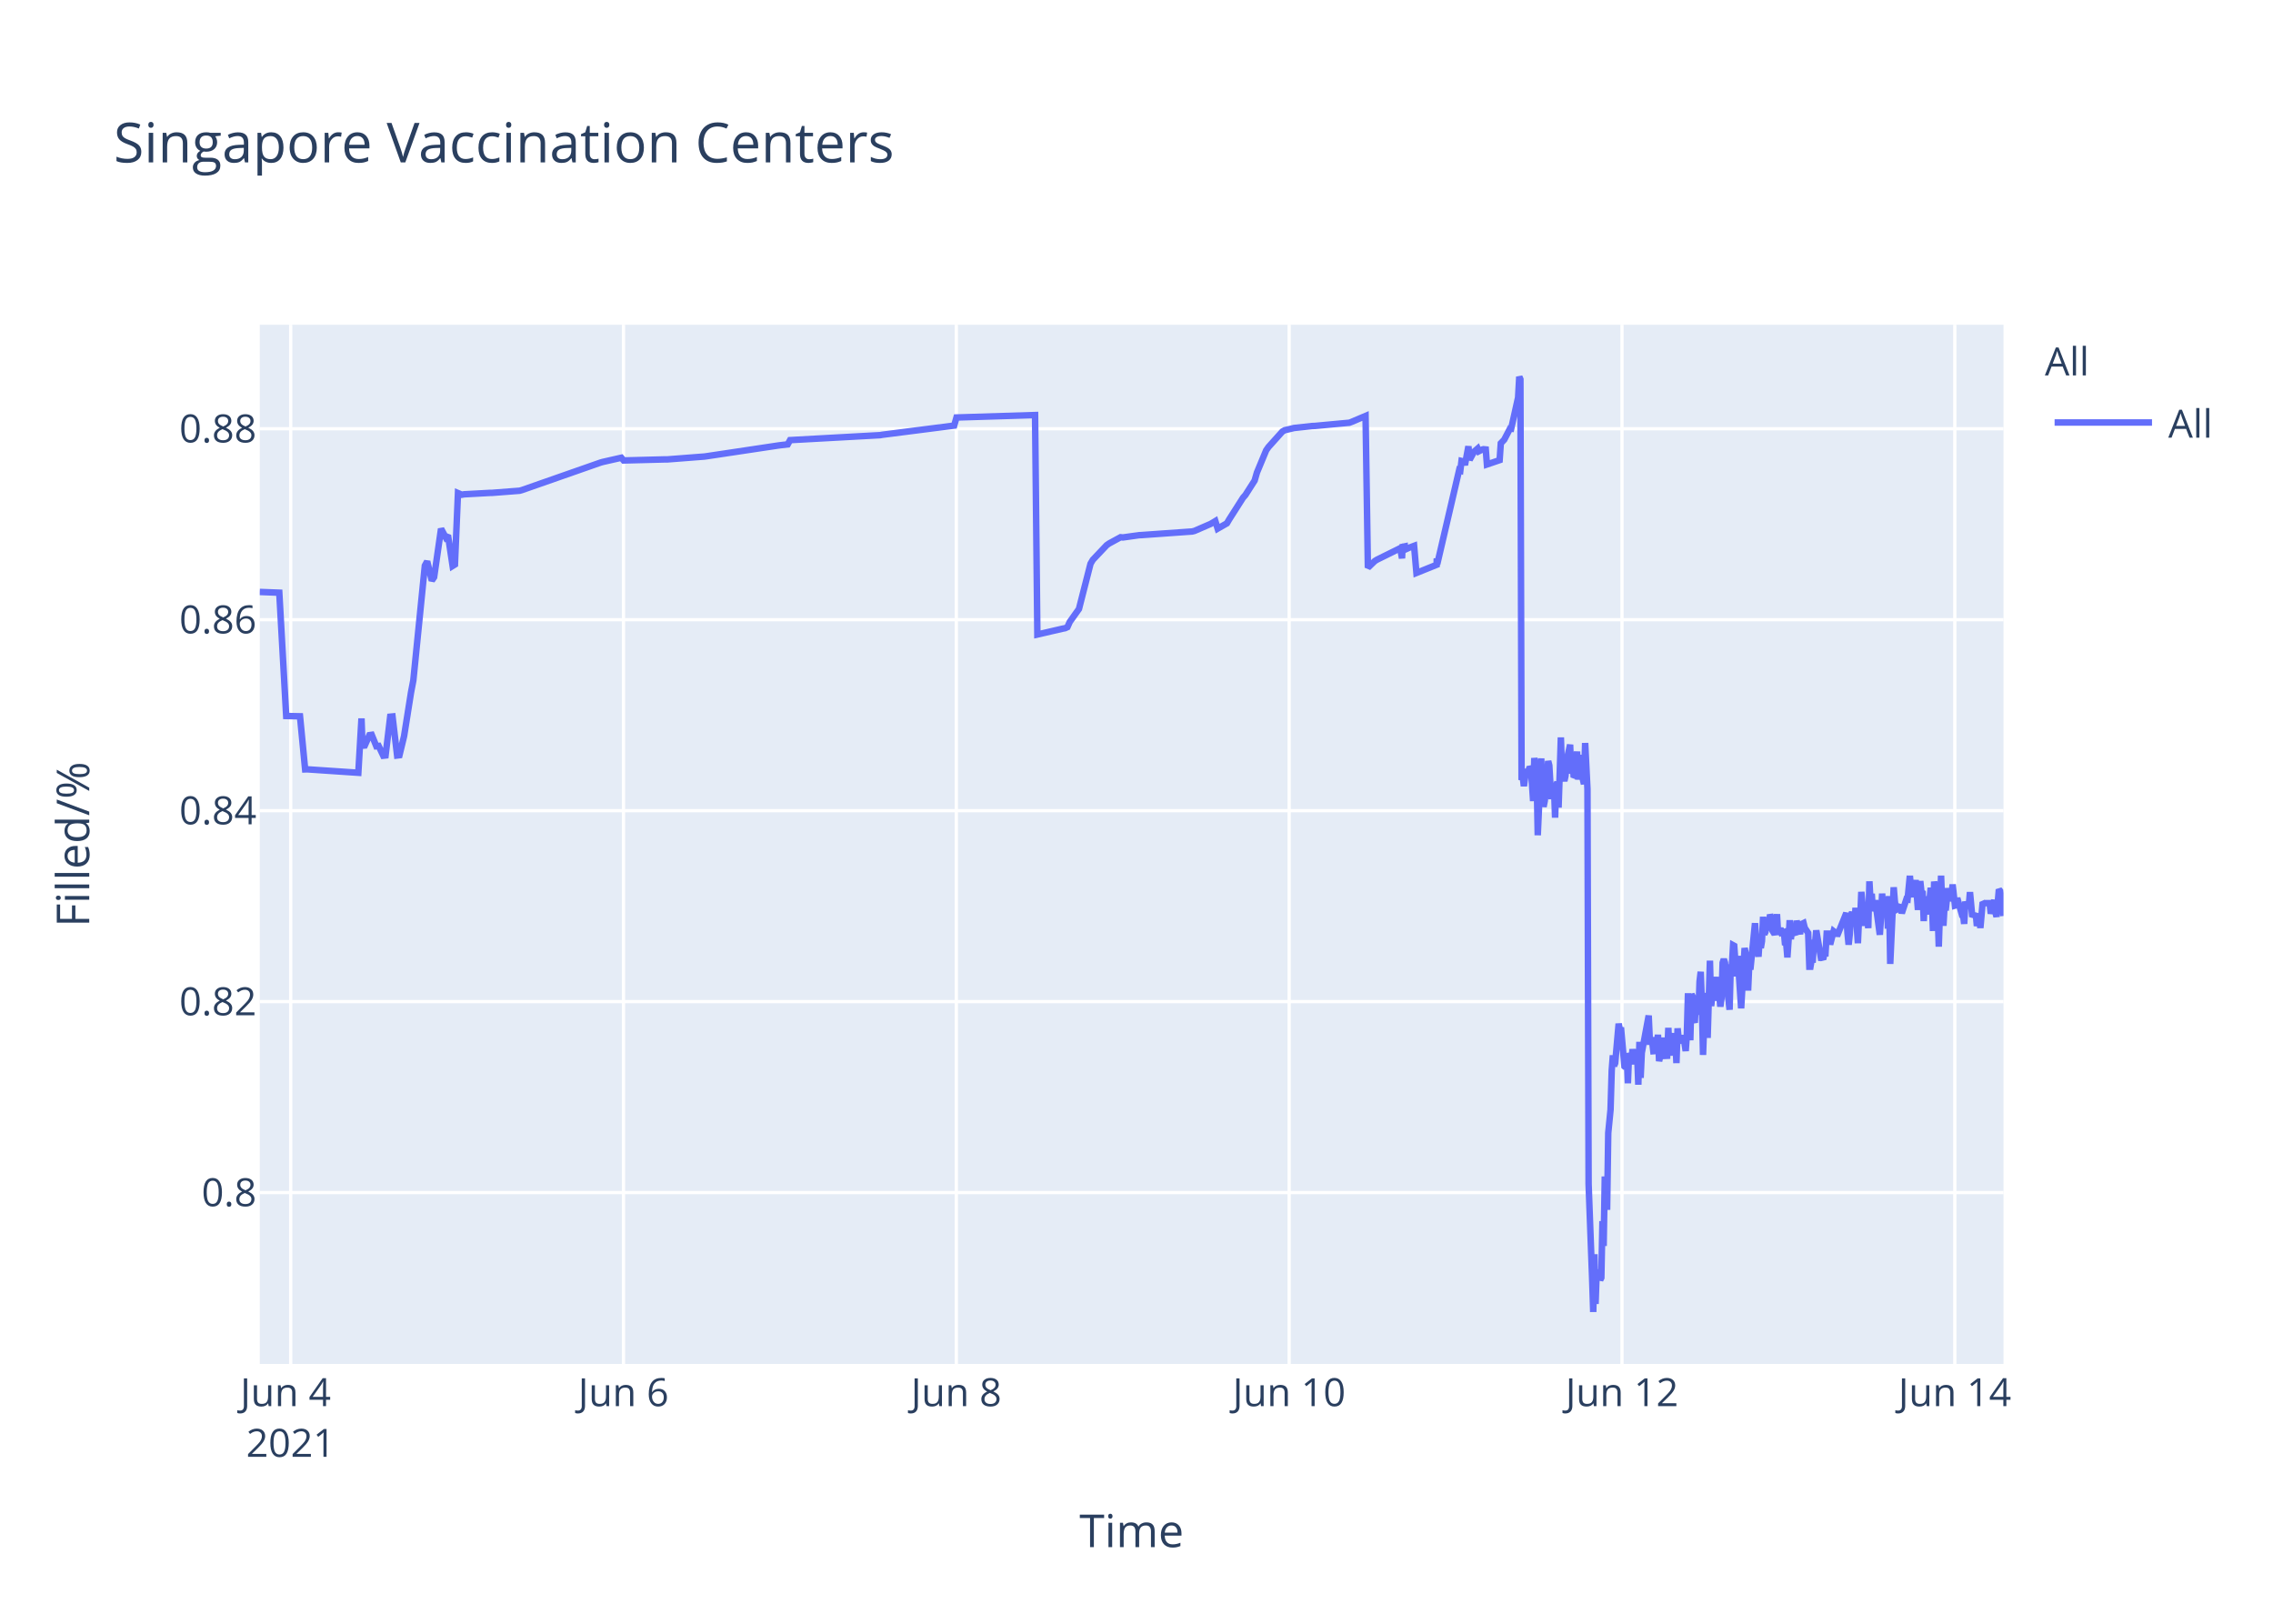
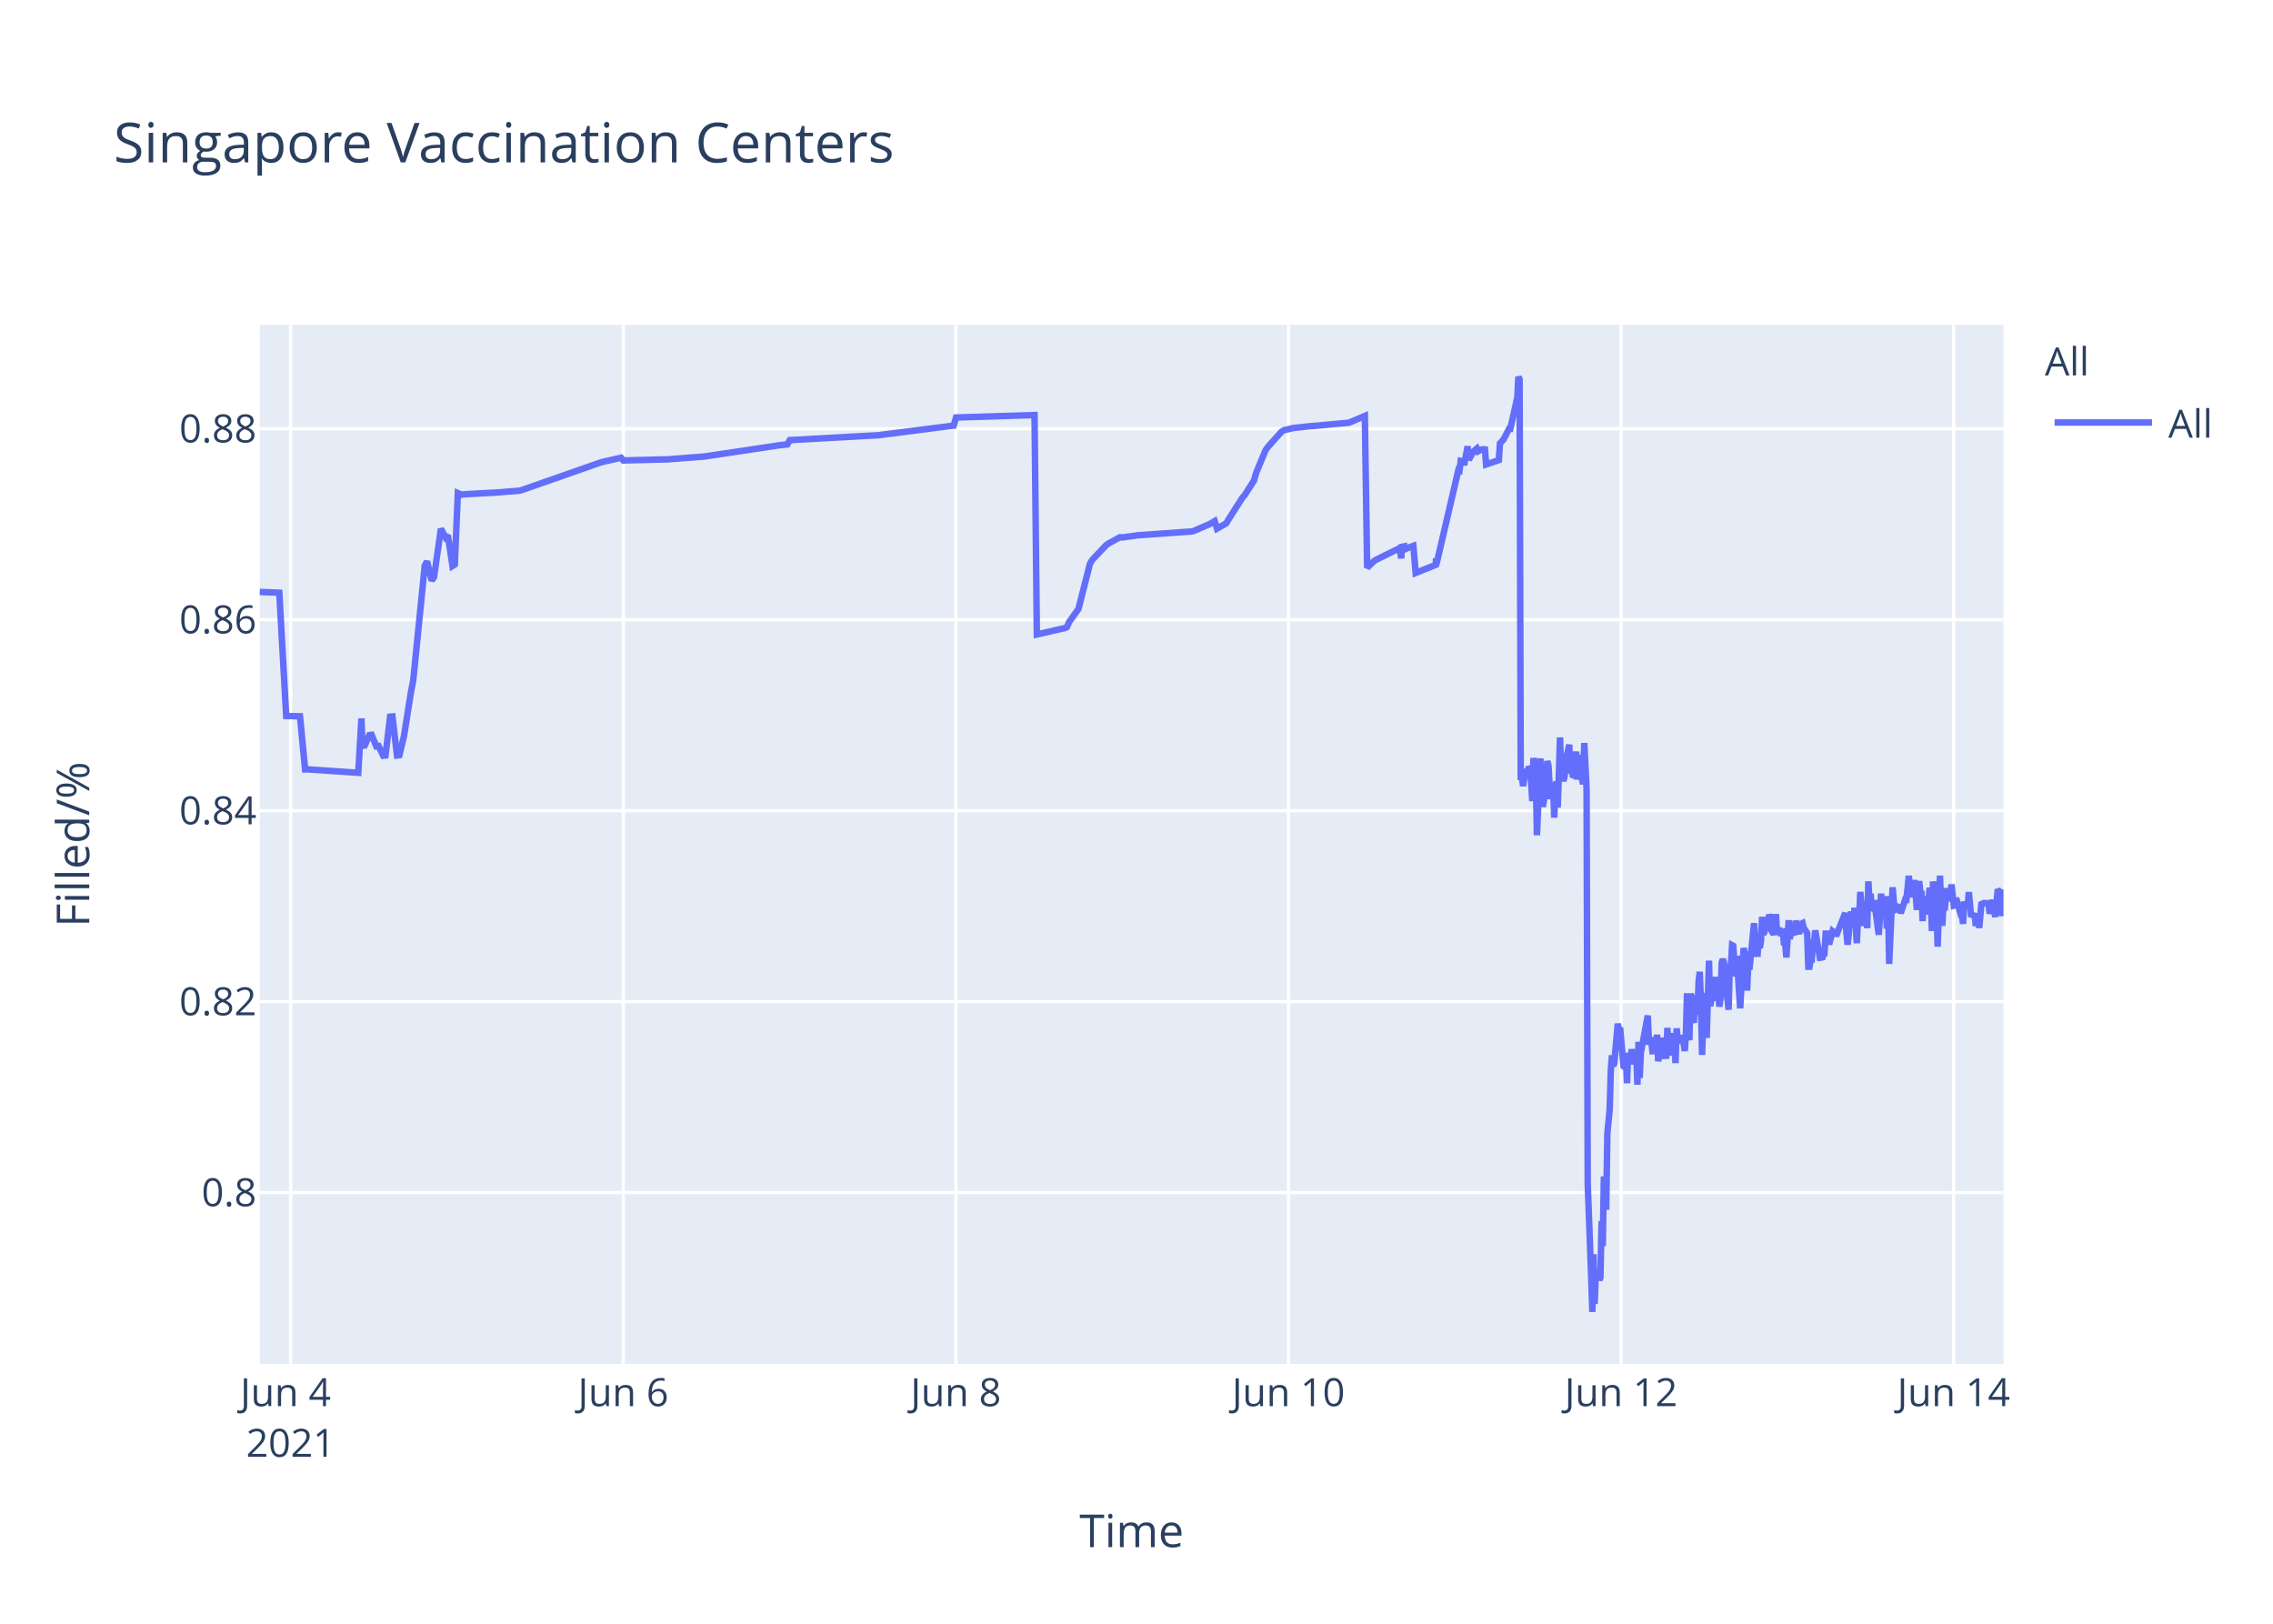
<svg xmlns="http://www.w3.org/2000/svg" class="main-svg" width="700" height="500" style="" viewBox="0 0 700 500">
  <rect x="0" y="0" width="700" height="500" style="fill: rgb(255, 255, 255); fill-opacity: 1;" />
-   <defs id="defs-b2494b">
+   <defs id="defs-267336">
    <g class="clips">
-       <clipPath id="clipb2494bxyplot" class="plotclip">
+       <clipPath id="clip267336xyplot" class="plotclip">
        <rect width="537" height="320" />
      </clipPath>
-       <clipPath class="axesclip" id="clipb2494bx">
+       <clipPath class="axesclip" id="clip267336x">
        <rect x="80" y="0" width="537" height="500" />
      </clipPath>
-       <clipPath class="axesclip" id="clipb2494by">
+       <clipPath class="axesclip" id="clip267336y">
        <rect x="0" y="100" width="700" height="320" />
      </clipPath>
-       <clipPath class="axesclip" id="clipb2494bxy">
+       <clipPath class="axesclip" id="clip267336xy">
        <rect x="80" y="100" width="537" height="320" />
      </clipPath>
    </g>
    <g class="gradients" />
  </defs>
  <g class="bglayer">
    <rect class="bg" x="80" y="100" width="537" height="320" style="fill: rgb(229, 236, 246); fill-opacity: 1; stroke-width: 0;" />
  </g>
  <g class="layer-below">
    <g class="imagelayer" />
    <g class="shapelayer" />
  </g>
  <g class="cartesianlayer">
    <g class="subplot xy">
      <g class="layer-subplot">
        <g class="shapelayer" />
        <g class="imagelayer" />
      </g>
      <g class="gridlayer">
        <g class="x">
-           <path class="xgrid crisp" transform="translate(89.52,0)" d="M0,100v320" style="stroke: rgb(255, 255, 255); stroke-opacity: 1; stroke-width: 1px;" />
-           <path class="xgrid crisp" transform="translate(192.01,0)" d="M0,100v320" style="stroke: rgb(255, 255, 255); stroke-opacity: 1; stroke-width: 1px;" />
-           <path class="xgrid crisp" transform="translate(294.51,0)" d="M0,100v320" style="stroke: rgb(255, 255, 255); stroke-opacity: 1; stroke-width: 1px;" />
-           <path class="xgrid crisp" transform="translate(397.01,0)" d="M0,100v320" style="stroke: rgb(255, 255, 255); stroke-opacity: 1; stroke-width: 1px;" />
-           <path class="xgrid crisp" transform="translate(499.51,0)" d="M0,100v320" style="stroke: rgb(255, 255, 255); stroke-opacity: 1; stroke-width: 1px;" />
-           <path class="xgrid crisp" transform="translate(602.01,0)" d="M0,100v320" style="stroke: rgb(255, 255, 255); stroke-opacity: 1; stroke-width: 1px;" />
+           <path class="xgrid crisp" transform="translate(89.51,0)" d="M0,100v320" style="stroke: rgb(255, 255, 255); stroke-opacity: 1; stroke-width: 1px;" />
+           <path class="xgrid crisp" transform="translate(191.94,0)" d="M0,100v320" style="stroke: rgb(255, 255, 255); stroke-opacity: 1; stroke-width: 1px;" />
+           <path class="xgrid crisp" transform="translate(294.37,0)" d="M0,100v320" style="stroke: rgb(255, 255, 255); stroke-opacity: 1; stroke-width: 1px;" />
+           <path class="xgrid crisp" transform="translate(396.8,0)" d="M0,100v320" style="stroke: rgb(255, 255, 255); stroke-opacity: 1; stroke-width: 1px;" />
+           <path class="xgrid crisp" transform="translate(499.23,0)" d="M0,100v320" style="stroke: rgb(255, 255, 255); stroke-opacity: 1; stroke-width: 1px;" />
+           <path class="xgrid crisp" transform="translate(601.66,0)" d="M0,100v320" style="stroke: rgb(255, 255, 255); stroke-opacity: 1; stroke-width: 1px;" />
        </g>
        <g class="y">
          <path class="ygrid crisp" transform="translate(0,367.23)" d="M80,0h537" style="stroke: rgb(255, 255, 255); stroke-opacity: 1; stroke-width: 1px;" />
          <path class="ygrid crisp" transform="translate(0,308.43)" d="M80,0h537" style="stroke: rgb(255, 255, 255); stroke-opacity: 1; stroke-width: 1px;" />
          <path class="ygrid crisp" transform="translate(0,249.63)" d="M80,0h537" style="stroke: rgb(255, 255, 255); stroke-opacity: 1; stroke-width: 1px;" />
          <path class="ygrid crisp" transform="translate(0,190.83)" d="M80,0h537" style="stroke: rgb(255, 255, 255); stroke-opacity: 1; stroke-width: 1px;" />
          <path class="ygrid crisp" transform="translate(0,132.03)" d="M80,0h537" style="stroke: rgb(255, 255, 255); stroke-opacity: 1; stroke-width: 1px;" />
        </g>
      </g>
      <g class="zerolinelayer" />
      <path class="xlines-below" />
      <path class="ylines-below" />
      <g class="overlines-below" />
      <g class="xaxislayer-below" />
      <g class="yaxislayer-below" />
      <g class="overaxes-below" />
-       <g class="plot" transform="translate(80,100)" clip-path="url('#clipb2494bxyplot')">
+       <g class="plot" transform="translate(80,100)" clip-path="url('#clip267336xyplot')">
        <g class="scatterlayer mlayer">
-           <g class="trace scatter tracec320cf" style="stroke-miterlimit: 2; opacity: 1;">
+           <g class="trace scatter trace0caa8a" style="stroke-miterlimit: 2; opacity: 1;">
            <g class="fills" />
            <g class="errorbars" />
            <g class="lines">
-               <path class="js-line" d="M0,82.28L6.01,82.51L8.14,120.48L12.39,120.57L13.97,136.92L14.63,136.9L30.35,137.96L31.33,121.23L31.63,129.62L32.34,129.56L33.76,126.37L34.47,126.27L35.9,129.79L36.61,129.7L38.03,132.71L38.74,132.63L40.17,120.69L40.88,120.62L42.3,132.64L43.02,132.55L44.44,126.68L46.58,113.21L47.29,109.51L50.84,74.17L51.56,72.87L52.98,78.78L53.69,77.73L55.83,62.82L57.25,65.47L57.96,64.83L59.39,74.27L60.1,73.83L61.04,51.83L62.23,52.34L62.95,52.21L70.77,51.78L71.49,51.77L80.03,51.11L80.74,50.91L104.94,42.44L105.65,42.24L111.35,40.95L112.06,41.79L124.87,41.46L125.58,41.46L136.97,40.58L137.68,40.48L159.75,37.17L160.46,37.08L162.59,36.83L163.31,35.53L191.06,34L191.78,33.87L213.85,31.05L214.56,28.56L238.76,27.81L239.47,95.38L247.32,93.57L248.01,93.44L248.72,93.12L249.44,91.51L251.57,88.51L252.28,87.52L255.84,73.59L256.55,72.39L260.82,67.88L261.54,67.37L265.1,65.43L265.81,65.5L270.79,64.8L271.5,64.77L287.16,63.66L287.87,63.48L292.85,61.32L293.57,60.89L294.28,60.46L294.99,62.78L297.84,61.15L298.55,59.94L302.82,53.24L303.53,52.44L306.38,47.98L307.09,45.51L309.94,38.66L310.65,37.65L314.92,32.89L315.66,32.47L317.77,31.98L318.48,31.8L324.17,31.18L324.89,31.16L335.56,30.17L336.27,29.9L340.54,28.09L341.26,74.81L343.39,72.76L344.11,72.32L350.51,69.16L351.22,68.8L351.77,71.93L351.94,68.39L352.61,68.25L352.65,69.25L353.32,67.95L353.36,68.94L354.07,68.62L355.49,68.09L356.21,76.43L362.44,73.91L362.46,72.31L362.5,72.03L362.61,73.74L369.37,44.74L369.73,44.87L370.09,41.95L370.8,42.12L371.15,43.2L372.22,37.43L372.58,41.6L373.64,39.66L374,39.05L375.07,38.13L375.42,38.96L376.49,38.42L376.85,38.33L377.56,38.4L377.92,43.02L381.83,41.69L382.19,36.5L382.9,35.76L383.25,35.39L385.03,31.97L385.39,32.01L387.52,22.43L387.88,16L388.23,16.8L388.59,140.18L388.95,139.22L389.3,142.07L390.01,136.79L390.37,138.99L390.73,137.43L391.08,136.15L391.44,136.63L391.79,141.25L392.15,146.68L392.51,133.42L393.22,138.09L393.57,157.2L394.64,133.53L395,145.44L395.35,148.42L395.71,146.68L396.06,144.02L396.78,134.36L397.13,135.71L397.49,141.84L397.84,146.05L398.2,142.1L398.56,141.74L398.91,151.77L399.27,141.68L399.62,140.84L399.98,148.68L400.33,138.39L400.69,127.07L401.05,137.58L401.4,139.13L401.76,140.49L402.11,138.92L402.47,134.18L403.54,129.31L403.89,138.25L404.25,134.05L404.6,138.68L404.96,138.81L405.67,131.42L406.03,140.05L406.74,132.48L407.1,138.41L407.81,141.46L408.17,128.79L408.88,142.96L409.23,264.58L410.3,293.12L410.66,304L411.02,286.22L411.37,301.52L411.72,291.75L412.08,292.1L412.44,291.07L412.79,294.16L413.15,293.46L413.5,276.02L413.86,283.67L414.22,262.28L414.93,272.54L415.28,248.89L415.99,241.71L416.35,229.6L416.71,224.98L417.06,228.24L417.42,227.36L418.49,215.22L418.84,217.06L419.2,216.4L420.27,228.38L420.62,228.68L420.98,224.72L421.33,233.57L421.69,224.28L422.04,225.36L422.4,227.75L422.76,223.07L423.11,225.77L423.47,226.33L423.83,223.26L424.18,224.52L424.54,234.01L424.89,220.81L425.25,231.91L425.61,224.2L427.74,212.72L428.1,220.76L428.81,220.72L429.16,223.7L429.52,223.67L429.87,219.37L430.23,223.08L430.59,218.62L430.94,226.76L431.3,225.2L431.65,224.19L432.01,219.51L432.37,225.16L433.43,225.11L433.79,216.49L434.15,225.05L434.5,220.43L434.86,220.57L435.21,218.19L435.57,220.92L435.93,219.84L436.28,227.36L436.64,216.65L436.99,220.1L437.35,220.01L438.06,220.98L438.41,218.78L439.13,223.64L439.48,218.66L439.84,205.85L440.2,215.25L440.55,220.32L440.91,206.18L441.26,206.81L441.62,214.16L441.97,214.11L442.33,206.99L443.05,212.47L443.4,202.23L443.76,199.24L444.11,208.71L444.47,224.84L444.82,215.2L445.18,214.49L445.53,205.74L445.89,219.6L446.6,195.82L446.96,209.77L448.02,202.05L448.38,205.17L448.74,200.81L449.09,208.16L449.45,206.35L449.8,209.96L450.16,207.44L450.51,196.45L450.87,195.36L451.23,196.45L451.58,201.41L452.65,210.92L453.01,197.09L453.36,197.31L453.72,191.05L454.07,191.24L454.43,196.07L454.79,200.65L455.14,194.37L456.21,210.5L456.57,204.27L457.28,191.94L457.63,193.62L457.99,197L458.35,205.03L458.7,197.14L459.05,198.57L460.48,184.28L460.84,189.51L461.55,194.59L461.91,189.23L462.26,191.91L462.62,189.81L462.97,182.31L463.33,187.7L463.68,187L464.04,183.28L464.4,186.18L464.75,185.69L465.11,181.61L465.47,182.61L465.82,186.54L466.53,187.68L466.89,186.58L467.24,181.49L467.6,187.81L468.31,185.81L468.67,187.22L469.38,187L469.74,190.98L470.1,190.65L470.45,194.82L470.81,189.57L471.16,183.36L471.51,189.2L471.87,186.45L472.94,187.85L473.29,183.53L474.36,187.65L474.72,184.59L475.43,184.25L475.79,185.71L476.85,187.29L477.21,197.68L477.56,197.68L477.92,195.53L478.28,195.52L478.63,190.33L478.99,190.33L479.34,186.49L480.77,194.95L481.12,194.95L481.48,195.4L481.84,193.58L482.19,193.58L482.55,187.5L483.26,187.5L483.62,190.84L484.68,186.75L485.04,187.03L485.39,187.03L485.75,188.23L488.6,181.13L488.95,187.27L489.31,190.9L489.66,187.7L490.02,181.79L490.38,180.91L490.73,182.93L491.09,184.81L491.44,179.55L492.16,190.44L492.51,182.8L492.87,183.07L493.22,174.64L494.29,185.09L494.65,181.21L495,181.99L495.36,185.79L495.71,171.39L496.07,177.83L496.43,175.21L496.78,180.5L497.14,179.53L497.49,177.22L498.92,187.84L499.27,182.58L499.63,175.16L499.99,180.33L500.34,178.23L501.05,176.4L501.41,185.95L501.76,175.93L502.12,196.82L503.19,173.22L503.54,177.47L503.9,180.21L504.26,180.03L504.61,179.15L505.32,179.35L505.68,181.21L507.1,176.9L507.46,176.97L508.17,169.69L508.53,173.52L508.88,176.28L509.24,172.21L509.6,173.97L509.95,171L510.66,180.19L511.02,175.33L511.37,171.32L511.73,174.66L512.09,174.4L512.44,183.64L512.8,176L513.15,180.08L513.51,179.71L513.86,181.54L514.58,173.38L514.93,176.61L515.29,186.68L515.65,171.47L516,173.34L516.36,176.71L516.71,180.06L517.07,191.51L517.78,169.64L518.14,179.24L518.5,185.08L518.85,178.84L519.2,180.35L519.92,173.52L520.5,177.41L520.98,175.84L521.34,172.35L522.05,178.87L522.41,178.77L522.76,176.54L523.83,180.35L524.19,181.62L524.54,181.6L524.9,184.49L525.25,177.62L525.61,178.94L525.97,178.93L526.32,178.92L526.68,174.71L527.39,182.31L527.75,181.81L528.1,181.81L528.46,181.29L528.81,185.14L529.53,181.68L529.88,185.76L530.59,177.83L530.95,178.11L531.31,178.11L532.73,178.1L533.09,181.35L534.15,177.13L534.51,180.97L534.87,182.3L535.22,178.08L535.58,173.89L535.93,174.32L536.29,178.07L536.64,178.06L537,182.07" style="vector-effect: non-scaling-stroke; fill: none; stroke: rgb(99, 110, 250); stroke-opacity: 1; stroke-width: 2px; opacity: 1;" />
+               <path class="js-line" d="M0,82.28L6.01,82.51L8.14,120.48L12.38,120.57L13.96,136.92L14.62,136.9L30.33,137.96L31.31,121.23L31.61,129.62L32.32,129.56L33.74,126.37L34.45,126.27L35.87,129.79L36.58,129.7L38.01,132.71L38.72,132.63L40.14,120.69L40.85,120.62L42.27,132.64L42.99,132.55L44.41,126.68L46.54,113.21L47.26,109.51L50.81,74.17L51.52,72.87L52.94,78.78L53.66,77.73L55.79,62.82L57.21,65.47L57.92,64.83L59.35,74.27L60.06,73.83L61,51.83L62.19,52.34L62.9,52.21L70.73,51.78L71.44,51.77L79.97,51.11L80.68,50.91L104.87,42.44L105.58,42.24L111.27,40.95L111.98,41.79L124.79,41.46L125.5,41.46L136.88,40.58L137.59,40.48L159.64,37.17L160.35,37.08L162.49,36.83L163.2,35.53L190.94,34L191.65,33.87L213.7,31.05L214.42,28.56L238.6,27.81L239.31,95.38L247.16,93.57L247.85,93.44L248.56,93.12L249.27,91.51L251.41,88.51L252.12,87.52L255.67,73.59L256.38,72.39L260.65,67.88L261.36,67.37L264.92,65.43L265.63,65.5L270.61,64.8L271.33,64.77L286.97,63.66L287.68,63.48L292.66,61.32L293.37,60.89L294.08,60.46L294.79,62.78L297.64,61.15L298.35,59.94L302.62,53.24L303.33,52.44L306.18,47.98L306.89,45.51L309.73,38.66L310.44,37.65L314.71,32.89L315.45,32.47L317.56,31.98L318.27,31.8L323.96,31.18L324.67,31.16L335.34,30.17L336.05,29.9L340.32,28.09L341.03,74.81L343.16,72.76L343.88,72.32L350.28,69.16L350.99,68.8L351.54,71.93L351.7,68.39L352.38,68.25L352.41,69.25L353.09,67.95L353.13,68.94L353.83,68.62L355.26,68.09L355.97,76.43L362.2,73.91L362.22,72.31L362.26,72.03L362.37,73.74L369.13,44.74L369.48,44.87L369.84,41.95L370.55,42.12L370.91,43.2L371.97,37.43L372.33,41.6L373.4,39.66L373.75,39.05L374.82,38.13L375.18,38.96L376.24,38.42L376.6,38.33L377.31,38.4L377.67,43.02L381.58,41.69L381.93,36.5L382.64,35.76L383,35.39L384.78,31.97L385.13,32.01L387.27,22.43L387.62,16L387.98,16.8L388.33,140.18L388.69,139.22L389.05,142.07L389.76,136.79L390.11,138.99L390.47,137.43L390.83,136.15L391.18,136.63L391.54,141.25L391.89,146.68L392.25,133.42L392.96,138.09L393.31,157.2L394.38,133.53L394.74,145.44L395.09,148.42L395.45,146.68L395.8,144.02L396.51,134.36L396.87,135.71L397.22,141.84L397.58,146.05L397.94,142.1L398.29,141.74L398.65,151.77L399,141.68L399.36,140.84L399.71,148.68L400.07,138.39L400.43,127.07L400.78,137.58L401.14,139.13L401.49,140.49L401.85,138.92L402.2,134.18L403.27,129.31L403.63,138.25L403.98,134.05L404.34,138.68L404.69,138.81L405.41,131.42L405.76,140.05L406.47,132.48L406.83,138.41L407.54,141.46L407.9,128.79L408.61,142.96L408.96,264.58L410.03,293.12L410.39,304L410.74,286.22L411.1,301.52L411.45,291.75L411.81,292.1L412.16,291.07L412.52,294.16L412.87,293.46L413.23,276.02L413.59,283.67L413.94,262.28L414.65,272.54L415.01,248.89L415.72,241.71L416.07,229.6L416.43,224.98L416.79,228.24L417.14,227.36L418.21,215.22L418.56,217.06L418.92,216.4L419.99,228.38L420.34,228.68L420.7,224.72L421.05,233.57L421.41,224.28L421.77,225.36L422.12,227.75L422.48,223.07L422.83,225.77L423.19,226.33L423.55,223.26L423.9,224.52L424.26,234.01L424.61,220.81L424.97,231.91L425.32,224.2L427.46,212.72L427.81,220.76L428.53,220.72L428.88,223.7L429.24,223.67L429.59,219.37L429.95,223.08L430.3,218.62L430.66,226.76L431.01,225.2L431.37,224.19L431.73,219.51L432.08,225.16L433.15,225.11L433.5,216.49L433.86,225.05L434.21,220.43L434.57,220.57L434.92,218.19L435.28,220.92L435.64,219.84L435.99,227.36L436.35,216.65L436.7,220.1L437.06,220.01L437.77,220.98L438.12,218.78L438.84,223.64L439.19,218.66L439.55,205.85L439.91,215.25L440.26,220.32L440.62,206.18L440.97,206.81L441.33,214.16L441.68,214.11L442.04,206.99L442.75,212.47L443.11,202.23L443.46,199.24L443.82,208.71L444.18,224.84L444.53,215.2L444.88,214.49L445.24,205.74L445.59,219.6L446.31,195.82L446.66,209.77L447.02,208.24L447.37,203.32L447.73,202.05L448.08,205.17L448.44,200.81L448.79,208.16L449.15,206.35L449.51,209.96L449.86,207.44L450.22,196.45L450.57,195.36L450.93,196.45L451.28,201.41L452.35,210.92L452.71,197.09L453.06,197.31L453.42,191.05L453.77,191.24L454.13,196.07L454.49,200.65L454.84,194.37L455.91,210.5L456.26,204.27L456.97,191.94L457.33,193.62L457.69,197L458.04,205.03L458.4,197.14L458.75,198.57L460.18,184.28L460.53,189.51L461.24,194.59L461.6,189.23L461.95,191.91L462.31,189.81L462.67,182.31L463.02,187.7L463.38,187L463.73,183.28L464.09,186.18L464.44,185.69L464.81,181.61L465.16,182.61L465.52,186.54L466.22,187.68L466.58,186.58L466.93,181.49L467.29,187.81L468,185.81L468.36,187.22L469.07,187L469.43,190.98L469.78,190.65L470.14,194.82L470.5,189.57L470.85,183.36L471.2,189.2L471.56,186.45L472.63,187.85L472.98,183.53L474.05,187.65L474.4,184.59L475.12,184.25L475.47,185.71L476.54,187.29L476.89,197.68L477.25,197.68L477.61,195.53L477.96,195.52L478.32,190.33L478.67,190.33L479.03,186.49L480.45,194.95L480.81,194.95L481.16,195.4L481.52,193.58L481.87,193.58L482.23,187.5L482.94,187.5L483.3,190.84L484.36,186.75L484.72,187.03L485.07,187.03L485.43,188.23L488.27,181.13L488.63,187.27L488.99,190.9L489.34,187.7L489.7,181.79L490.05,180.91L490.41,182.93L490.76,184.81L491.12,179.55L491.83,190.44L492.19,182.8L492.55,183.07L492.9,174.64L493.96,185.09L494.32,181.21L494.68,181.99L495.03,185.79L495.39,171.39L495.74,177.83L496.1,175.21L496.45,180.5L496.81,179.53L497.16,177.22L498.59,187.84L498.94,182.58L499.3,175.16L499.66,180.33L500.01,178.23L500.72,176.4L501.08,185.95L501.43,175.93L501.79,196.82L502.86,173.22L503.21,177.47L503.57,180.21L503.92,180.03L504.28,179.15L504.99,179.35L505.35,181.21L506.77,176.9L507.12,176.97L507.84,169.69L508.19,173.52L508.55,176.28L508.9,172.21L509.26,173.97L509.61,171L510.32,180.19L510.68,175.33L511.04,171.32L511.39,174.66L511.75,174.4L512.1,183.64L512.46,176L512.82,180.08L513.17,179.71L513.53,181.54L514.24,173.38L514.59,176.61L514.95,186.68L515.3,171.47L515.66,173.34L516.01,176.71L516.37,180.06L516.73,191.51L517.44,169.64L517.8,179.24L518.15,185.08L518.5,178.84L518.86,180.35L519.57,173.52L520.15,177.41L520.64,175.84L521,172.35L521.71,178.87L522.06,178.77L522.42,176.54L523.48,180.35L523.84,181.62L524.2,181.6L524.55,184.49L524.91,177.62L525.26,178.94L525.62,178.93L525.98,178.92L526.33,174.71L527.04,182.31L527.4,181.81L527.76,181.81L528.11,181.29L528.47,185.14L529.18,181.68L529.53,185.76L530.24,177.83L530.6,178.11L530.95,178.11L532.38,178.1L532.73,181.35L533.8,177.13L534.15,180.97L534.51,182.3L534.87,178.08L535.22,173.89L535.58,174.32L535.93,178.07L536.29,178.06L536.64,182.07L537,173.86" style="vector-effect: non-scaling-stroke; fill: none; stroke: rgb(99, 110, 250); stroke-opacity: 1; stroke-width: 2px; opacity: 1;" />
            </g>
            <g class="points" />
            <g class="text" />
          </g>
        </g>
      </g>
      <g class="overplot" />
      <path class="xlines-above crisp" d="M0,0" style="fill: none;" />
      <path class="ylines-above crisp" d="M0,0" style="fill: none;" />
      <g class="overlines-above" />
      <g class="xaxislayer-above">
        <g class="xtick">
-           <text text-anchor="middle" x="0" y="433" transform="translate(89.52,0)" style="font-family: 'Open Sans', verdana, arial, sans-serif; font-size: 12px; fill: rgb(42, 63, 95); fill-opacity: 1; white-space: pre;">
+           <text text-anchor="middle" x="0" y="433" transform="translate(89.51,0)" style="font-family: 'Open Sans', verdana, arial, sans-serif; font-size: 12px; fill: rgb(42, 63, 95); fill-opacity: 1; white-space: pre;">
            <tspan class="line" dy="0em" x="0" y="433">Jun 4</tspan>
            <tspan class="line" dy="1.3em" x="0" y="433">2021</tspan>
          </text>
        </g>
        <g class="xtick">
-           <text text-anchor="middle" x="0" y="433" transform="translate(192.01,0)" style="font-family: 'Open Sans', verdana, arial, sans-serif; font-size: 12px; fill: rgb(42, 63, 95); fill-opacity: 1; white-space: pre;">Jun 6</text>
+           <text text-anchor="middle" x="0" y="433" transform="translate(191.94,0)" style="font-family: 'Open Sans', verdana, arial, sans-serif; font-size: 12px; fill: rgb(42, 63, 95); fill-opacity: 1; white-space: pre;">Jun 6</text>
        </g>
        <g class="xtick">
-           <text text-anchor="middle" x="0" y="433" transform="translate(294.51,0)" style="font-family: 'Open Sans', verdana, arial, sans-serif; font-size: 12px; fill: rgb(42, 63, 95); fill-opacity: 1; white-space: pre;">Jun 8</text>
+           <text text-anchor="middle" x="0" y="433" transform="translate(294.37,0)" style="font-family: 'Open Sans', verdana, arial, sans-serif; font-size: 12px; fill: rgb(42, 63, 95); fill-opacity: 1; white-space: pre;">Jun 8</text>
        </g>
        <g class="xtick">
-           <text text-anchor="middle" x="0" y="433" transform="translate(397.01,0)" style="font-family: 'Open Sans', verdana, arial, sans-serif; font-size: 12px; fill: rgb(42, 63, 95); fill-opacity: 1; white-space: pre;">Jun 10</text>
+           <text text-anchor="middle" x="0" y="433" transform="translate(396.8,0)" style="font-family: 'Open Sans', verdana, arial, sans-serif; font-size: 12px; fill: rgb(42, 63, 95); fill-opacity: 1; white-space: pre;">Jun 10</text>
        </g>
        <g class="xtick">
-           <text text-anchor="middle" x="0" y="433" transform="translate(499.51,0)" style="font-family: 'Open Sans', verdana, arial, sans-serif; font-size: 12px; fill: rgb(42, 63, 95); fill-opacity: 1; white-space: pre;">Jun 12</text>
+           <text text-anchor="middle" x="0" y="433" transform="translate(499.23,0)" style="font-family: 'Open Sans', verdana, arial, sans-serif; font-size: 12px; fill: rgb(42, 63, 95); fill-opacity: 1; white-space: pre;">Jun 12</text>
        </g>
        <g class="xtick">
-           <text text-anchor="middle" x="0" y="433" transform="translate(602.01,0)" style="font-family: 'Open Sans', verdana, arial, sans-serif; font-size: 12px; fill: rgb(42, 63, 95); fill-opacity: 1; white-space: pre;">Jun 14</text>
+           <text text-anchor="middle" x="0" y="433" transform="translate(601.66,0)" style="font-family: 'Open Sans', verdana, arial, sans-serif; font-size: 12px; fill: rgb(42, 63, 95); fill-opacity: 1; white-space: pre;">Jun 14</text>
        </g>
      </g>
      <g class="yaxislayer-above">
        <g class="ytick">
          <text text-anchor="end" x="79" y="4.2" transform="translate(0,367.23)" style="font-family: 'Open Sans', verdana, arial, sans-serif; font-size: 12px; fill: rgb(42, 63, 95); fill-opacity: 1; white-space: pre;">0.8</text>
        </g>
        <g class="ytick">
          <text text-anchor="end" x="79" y="4.2" transform="translate(0,308.43)" style="font-family: 'Open Sans', verdana, arial, sans-serif; font-size: 12px; fill: rgb(42, 63, 95); fill-opacity: 1; white-space: pre;">0.82</text>
        </g>
        <g class="ytick">
          <text text-anchor="end" x="79" y="4.2" transform="translate(0,249.63)" style="font-family: 'Open Sans', verdana, arial, sans-serif; font-size: 12px; fill: rgb(42, 63, 95); fill-opacity: 1; white-space: pre;">0.84</text>
        </g>
        <g class="ytick">
          <text text-anchor="end" x="79" y="4.2" transform="translate(0,190.83)" style="font-family: 'Open Sans', verdana, arial, sans-serif; font-size: 12px; fill: rgb(42, 63, 95); fill-opacity: 1; white-space: pre;">0.86</text>
        </g>
        <g class="ytick">
          <text text-anchor="end" x="79" y="4.2" transform="translate(0,132.03)" style="font-family: 'Open Sans', verdana, arial, sans-serif; font-size: 12px; fill: rgb(42, 63, 95); fill-opacity: 1; white-space: pre;">0.88</text>
        </g>
      </g>
      <g class="overaxes-above" />
    </g>
  </g>
  <g class="polarlayer" />
  <g class="ternarylayer" />
  <g class="geolayer" />
  <g class="funnelarealayer" />
  <g class="pielayer" />
  <g class="treemaplayer" />
  <g class="sunburstlayer" />
  <g class="glimages" />
-   <defs id="topdefs-b2494b">
+   <defs id="topdefs-267336">
    <g class="clips" />
-     <clipPath id="legendb2494b">
+     <clipPath id="legend267336">
      <rect width="60" height="45" x="0" y="0" />
    </clipPath>
  </defs>
  <g class="layer-above">
    <g class="imagelayer" />
    <g class="shapelayer" />
  </g>
  <g class="infolayer">
    <g class="legend" pointer-events="all" transform="translate(627.74,100)">
      <rect class="bg" shape-rendering="crispEdges" width="60" height="45" x="0" y="0" style="stroke: rgb(68, 68, 68); stroke-opacity: 1; fill: rgb(255, 255, 255); fill-opacity: 1; stroke-width: 0px;" />
-       <g class="scrollbox" transform="" clip-path="url('#legendb2494b')">
+       <g class="scrollbox" transform="" clip-path="url('#legend267336')">
        <text class="legendtitletext" text-anchor="start" x="2" y="15.6" style="font-family: 'Open Sans', verdana, arial, sans-serif; font-size: 12px; fill: rgb(42, 63, 95); fill-opacity: 1; white-space: pre;">All</text>
        <g class="groups" transform="">
          <g class="traces" transform="translate(0,30.1)" style="opacity: 1;">
            <text class="legendtext" text-anchor="start" x="40" y="4.68" style="font-family: 'Open Sans', verdana, arial, sans-serif; font-size: 12px; fill: rgb(42, 63, 95); fill-opacity: 1; white-space: pre;">All</text>
            <g class="layers" style="opacity: 1;">
              <g class="legendfill" />
              <g class="legendlines">
                <path class="js-line" d="M5,0h30" style="fill: none; stroke: rgb(99, 110, 250); stroke-opacity: 1; stroke-width: 2px;" />
              </g>
              <g class="legendsymbols">
                <g class="legendpoints" />
              </g>
            </g>
            <rect class="legendtoggle" x="0" y="-9.5" width="54.891" height="19" style="fill: rgb(0, 0, 0); fill-opacity: 0;" />
          </g>
        </g>
      </g>
      <rect class="scrollbar" rx="20" ry="3" width="0" height="0" x="0" y="0" style="fill: rgb(128, 139, 164); fill-opacity: 1;" />
    </g>
    <g class="g-gtitle">
      <text class="gtitle" x="35" y="50" text-anchor="start" dy="0em" style="font-family: 'Open Sans', verdana, arial, sans-serif; font-size: 17px; fill: rgb(42, 63, 95); opacity: 1; font-weight: normal; white-space: pre;">Singapore Vaccination Centers</text>
    </g>
    <g class="g-xtitle">
      <text class="xtitle" x="348.5" y="476.409" text-anchor="middle" style="font-family: 'Open Sans', verdana, arial, sans-serif; font-size: 14px; fill: rgb(42, 63, 95); opacity: 1; font-weight: normal; white-space: pre;">Time</text>
    </g>
    <g class="g-ytitle">
      <text class="ytitle" transform="rotate(-90,27.48125,260)" x="27.481" y="260" text-anchor="middle" style="font-family: 'Open Sans', verdana, arial, sans-serif; font-size: 14px; fill: rgb(42, 63, 95); opacity: 1; font-weight: normal; white-space: pre;">Filled/%</text>
    </g>
  </g>
</svg>
